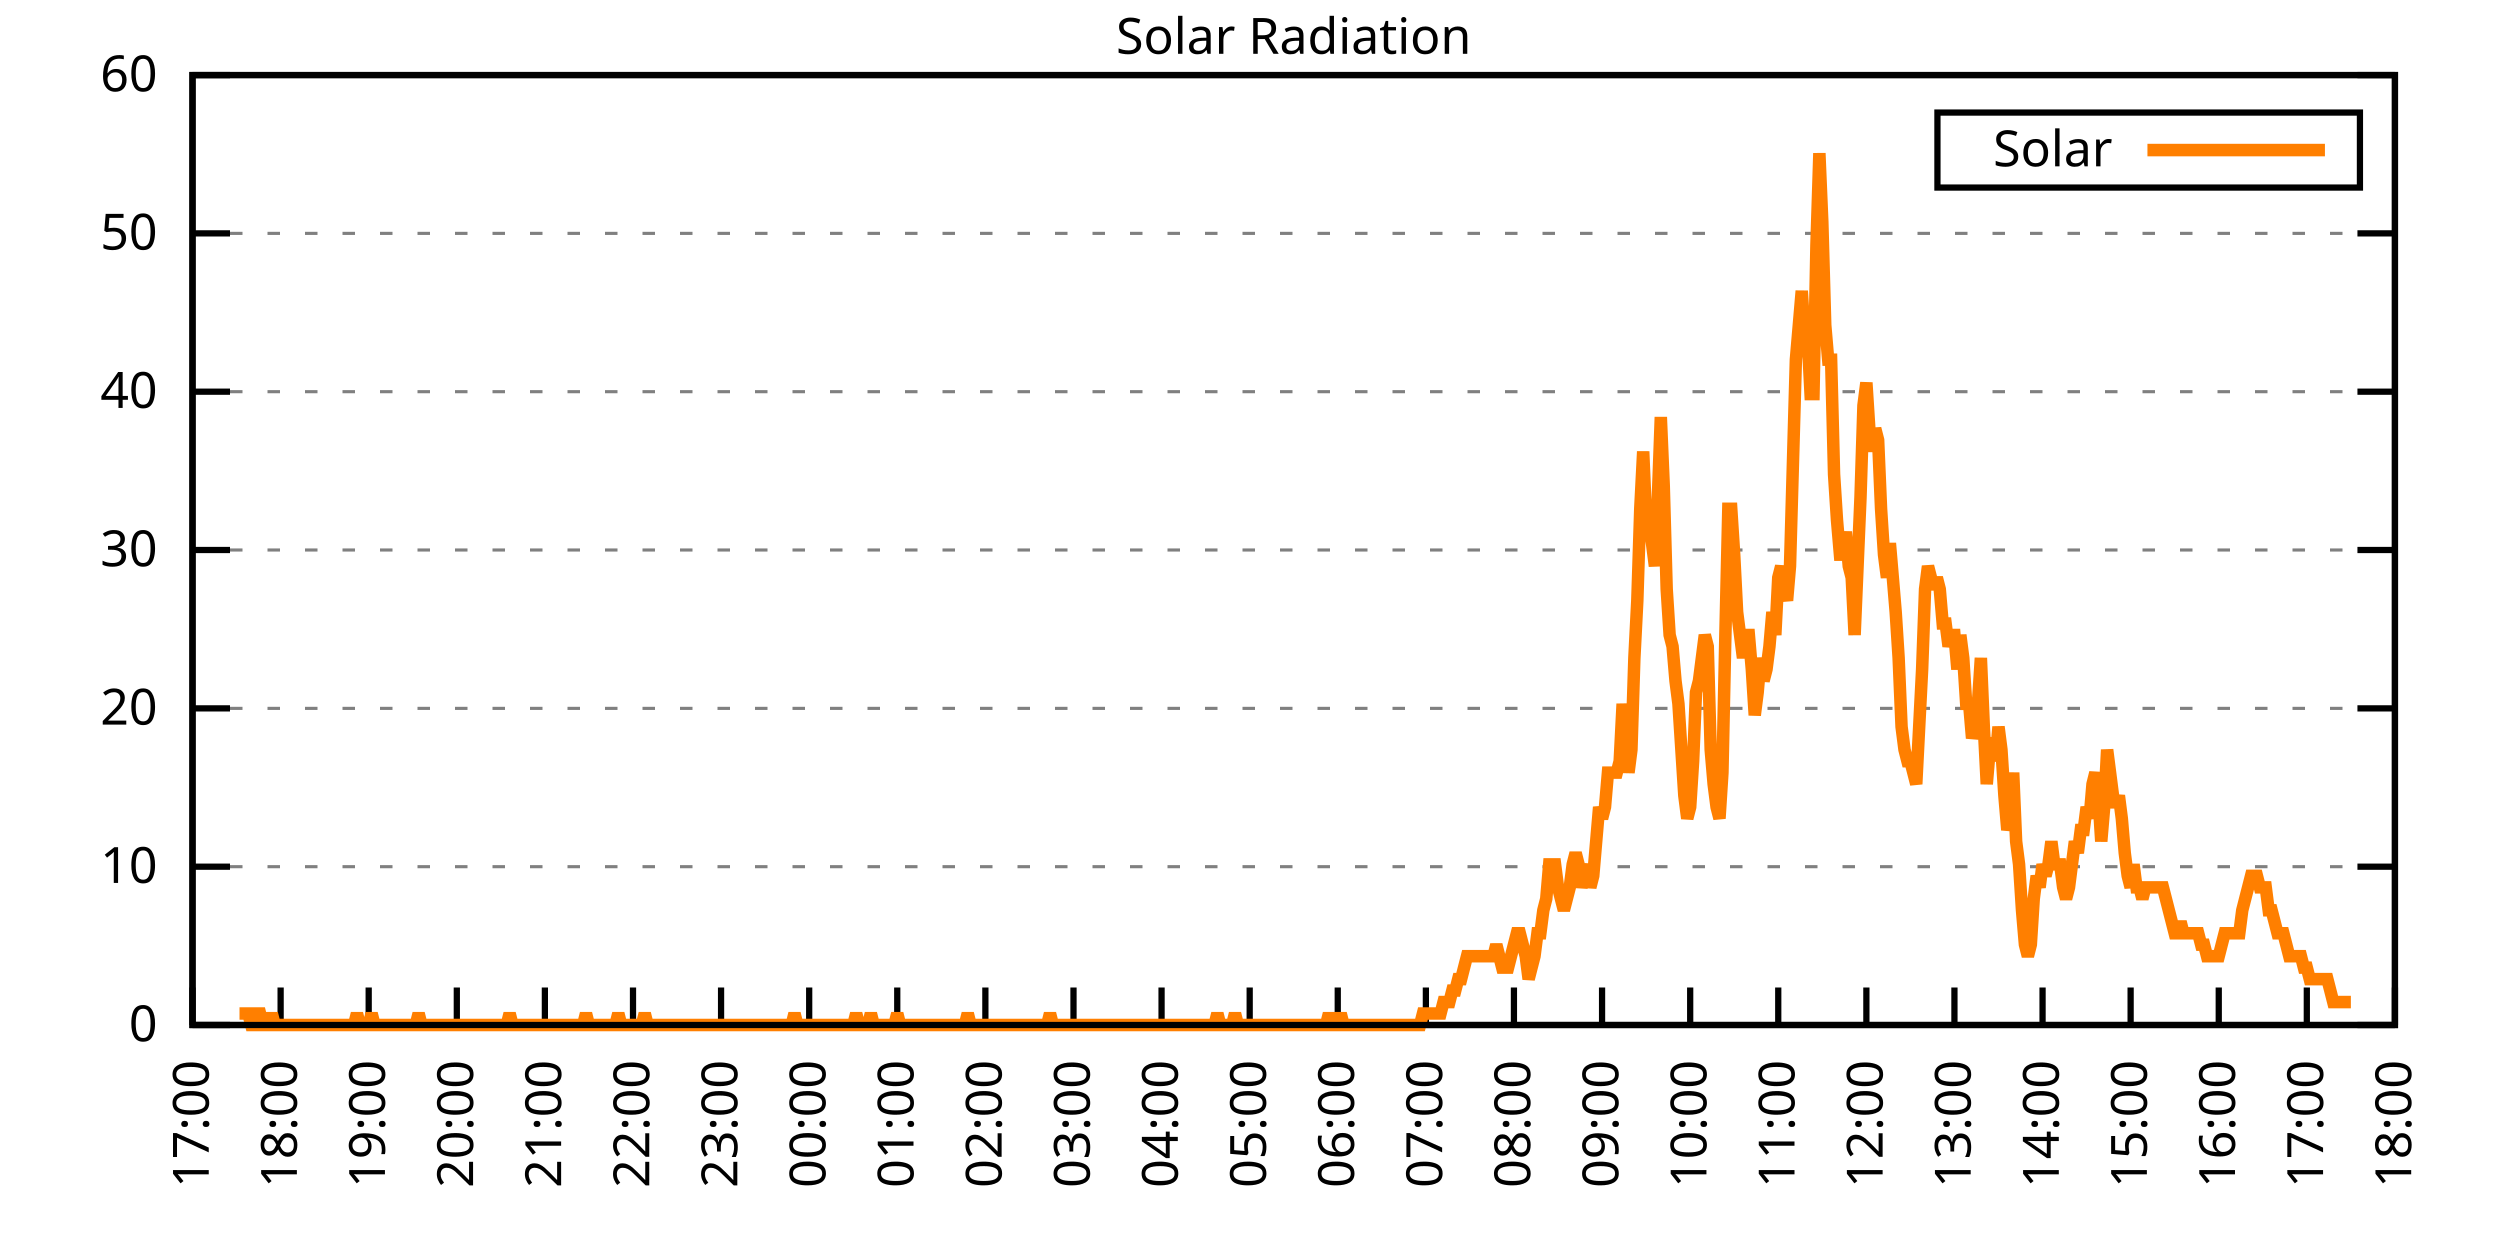
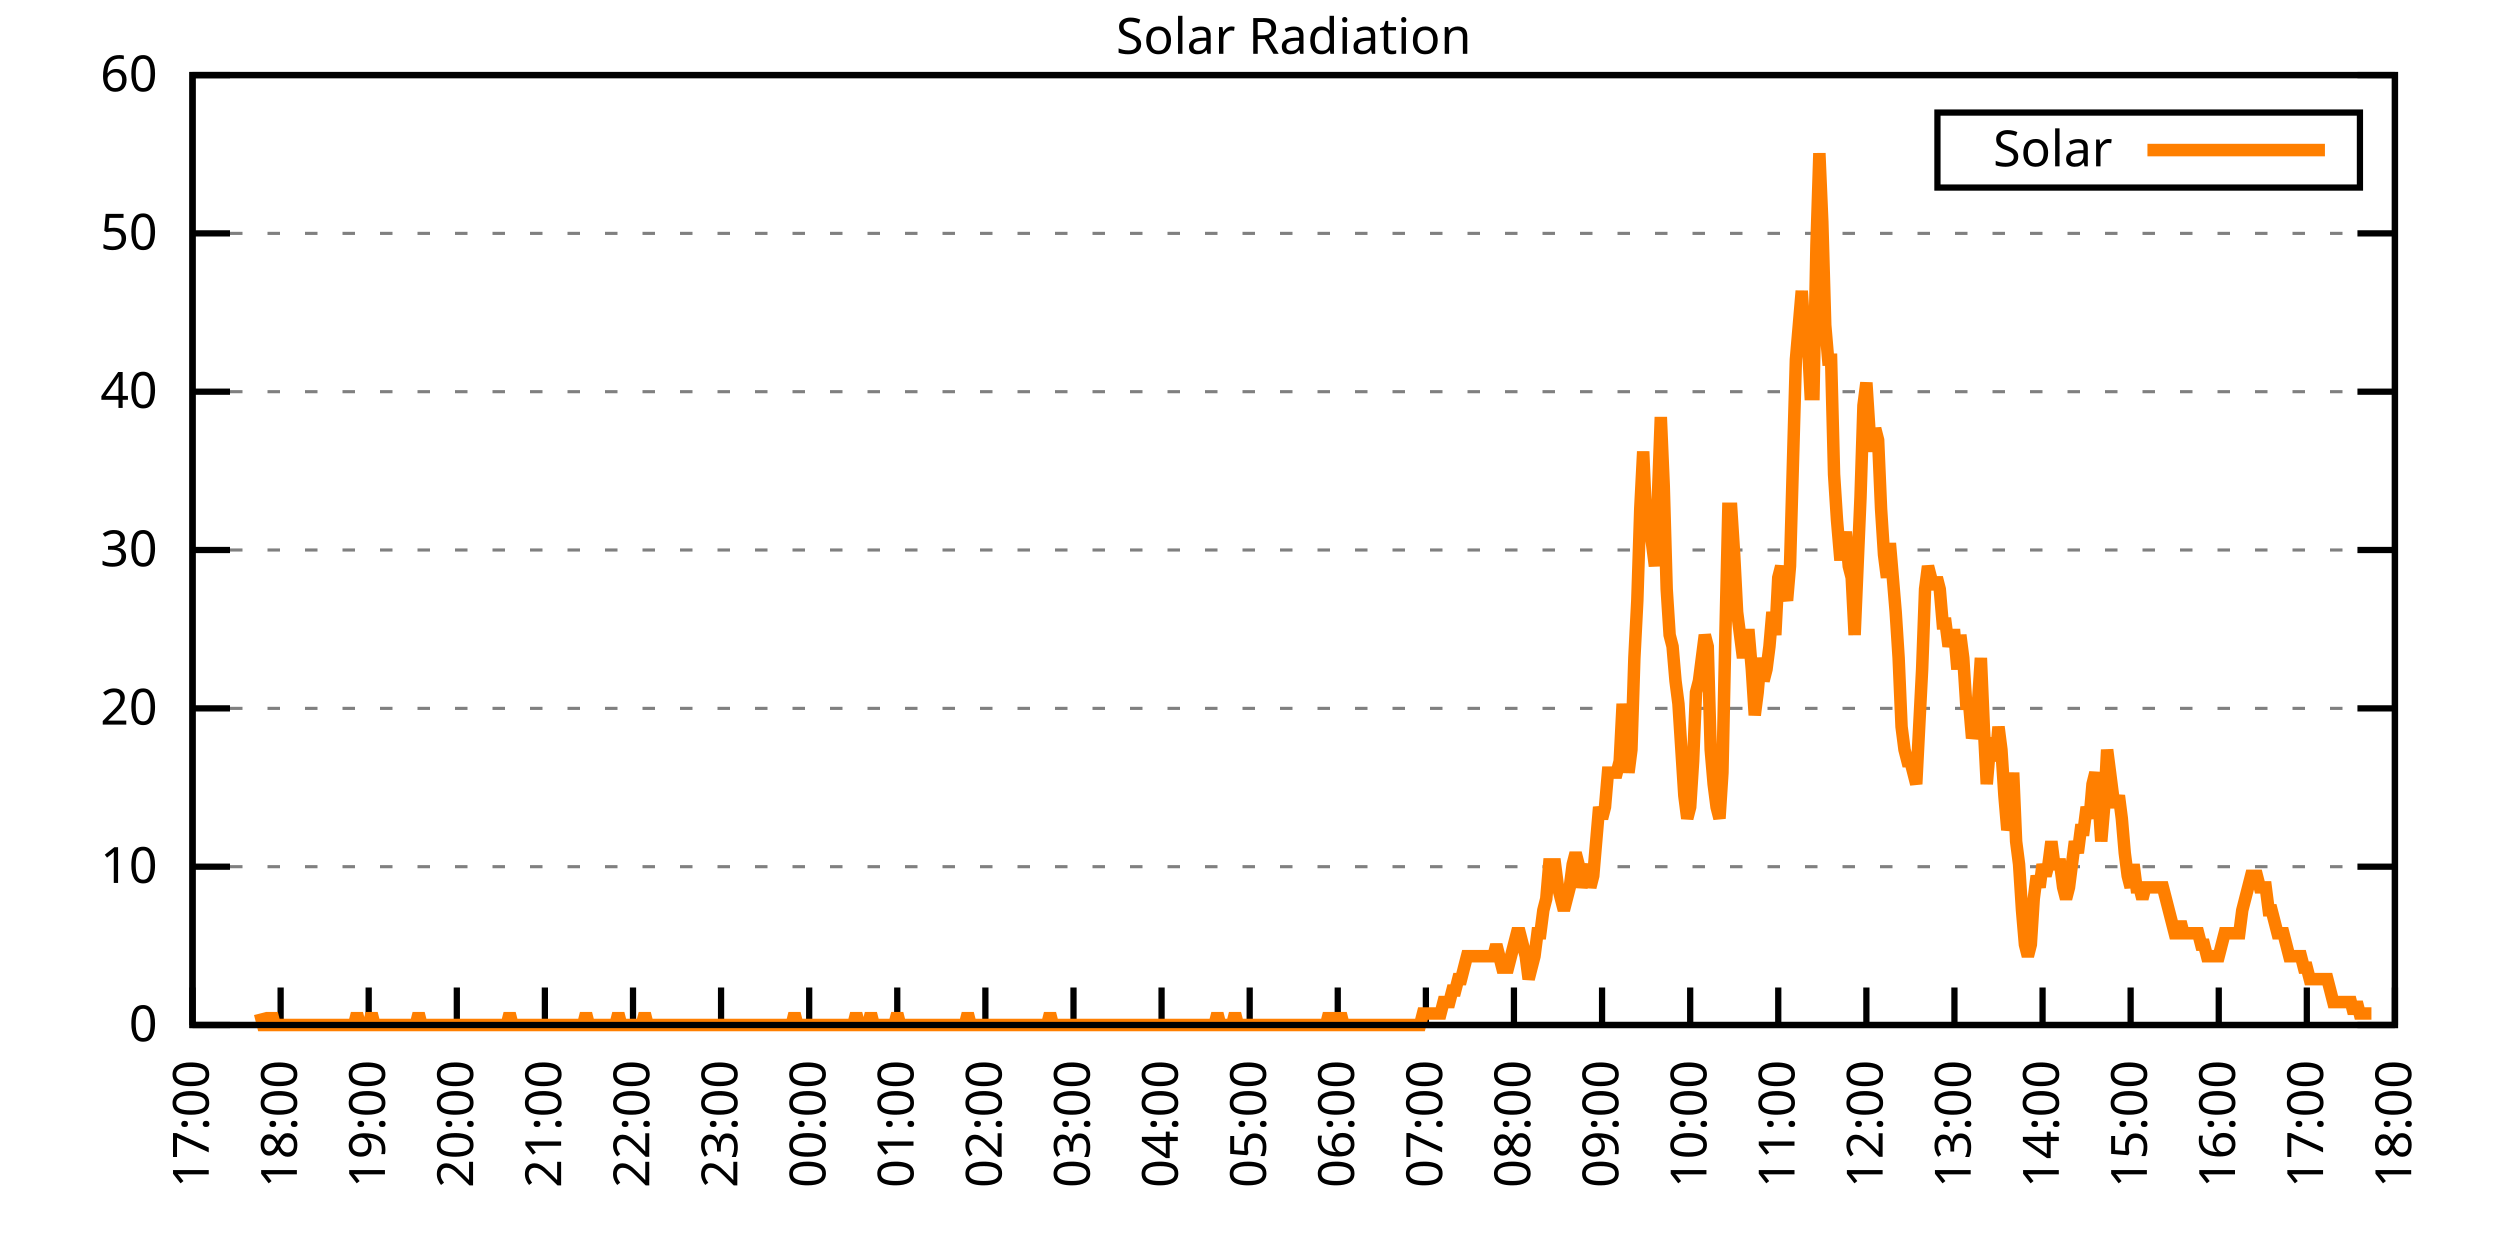
<svg xmlns="http://www.w3.org/2000/svg" xmlns:xlink="http://www.w3.org/1999/xlink" width="400" height="200" viewBox="0 0 400 200">
  <g id="gnuplot_canvas">
    <rect x="0" y="0" width="400" height="200" fill="none" />
    <defs>
      <circle id="gpDot" r="0.5" stroke-width="0.5" stroke="currentColor" />
      <path id="gpPt0" stroke-width="0.333" stroke="currentColor" d="M-1,0 h2 M0,-1 v2" />
      <path id="gpPt1" stroke-width="0.333" stroke="currentColor" d="M-1,-1 L1,1 M1,-1 L-1,1" />
      <path id="gpPt2" stroke-width="0.333" stroke="currentColor" d="M-1,0 L1,0 M0,-1 L0,1 M-1,-1 L1,1 M-1,1 L1,-1" />
      <rect id="gpPt3" stroke-width="0.333" stroke="currentColor" x="-1" y="-1" width="2" height="2" />
      <rect id="gpPt4" stroke-width="0.333" stroke="currentColor" fill="currentColor" x="-1" y="-1" width="2" height="2" />
      <circle id="gpPt5" stroke-width="0.333" stroke="currentColor" cx="0" cy="0" r="1" />
      <use xlink:href="#gpPt5" id="gpPt6" fill="currentColor" stroke="none" />
      <path id="gpPt7" stroke-width="0.333" stroke="currentColor" d="M0,-1.33 L-1.33,0.67 L1.33,0.67 z" />
      <use xlink:href="#gpPt7" id="gpPt8" fill="currentColor" stroke="none" />
      <use xlink:href="#gpPt7" id="gpPt9" stroke="currentColor" transform="rotate(180)" />
      <use xlink:href="#gpPt9" id="gpPt10" fill="currentColor" stroke="none" />
      <use xlink:href="#gpPt3" id="gpPt11" stroke="currentColor" transform="rotate(45)" />
      <use xlink:href="#gpPt11" id="gpPt12" fill="currentColor" stroke="none" />
      <path id="gpPt13" stroke-width="0.333" stroke="currentColor" d="M0,1.330 L1.265,0.411 L0.782,-1.067 L-0.782,-1.076 L-1.265,0.411 z" />
      <use xlink:href="#gpPt13" id="gpPt14" fill="currentColor" stroke="none" />
      <filter id="textbox" filterUnits="objectBoundingBox" x="0" y="0" height="1" width="1">
        <feFlood flood-color="white" flood-opacity="1" result="bgnd" />
        <feComposite in="SourceGraphic" in2="bgnd" operator="atop" />
      </filter>
      <filter id="greybox" filterUnits="objectBoundingBox" x="0" y="0" height="1" width="1">
        <feFlood flood-color="lightgrey" flood-opacity="1" result="grey" />
        <feComposite in="SourceGraphic" in2="grey" operator="atop" />
      </filter>
    </defs>
    <g fill="none" color="white" stroke="currentColor" stroke-width="1.00" stroke-linecap="butt" stroke-linejoin="miter">
</g>
    <g fill="none" color="black" stroke="currentColor" stroke-width="1.00" stroke-linecap="butt" stroke-linejoin="miter">
      <g stroke="none" shape-rendering="crispEdges">
        <polygon fill="rgb(255, 255, 255)" points="30.80,164.00 383.18,164.00 383.18,12.02 30.80,12.02 " />
      </g>
    </g>
    <g fill="none" color="black" stroke="currentColor" stroke-width="1.00" stroke-linecap="butt" stroke-linejoin="miter">
</g>
    <g fill="none" color="black" stroke="black" stroke-width="0.50" stroke-linecap="butt" stroke-linejoin="miter">
</g>
    <g fill="none" color="gray" stroke="currentColor" stroke-width="0.50" stroke-linecap="butt" stroke-linejoin="miter">
      <path stroke="gray" stroke-dasharray="2,4" class="gridline" d="M30.80,164.00 L383.19,164.00  " />
    </g>
    <g fill="none" color="gray" stroke="gray" stroke-width="1.00" stroke-linecap="butt" stroke-linejoin="miter">
</g>
    <g fill="none" color="black" stroke="currentColor" stroke-width="1.00" stroke-linecap="butt" stroke-linejoin="miter">
      <path stroke="black" d="M30.80,164.00 L36.80,164.00 M383.19,164.00 L377.19,164.00  " />
      <g transform="translate(25.20,166.60)" stroke="none" fill="black" font-family="Sans" font-size="8.00" text-anchor="end">
        <text>
          <tspan font-family="Sans"> 0</tspan>
        </text>
      </g>
    </g>
    <g fill="none" color="black" stroke="currentColor" stroke-width="1.00" stroke-linecap="butt" stroke-linejoin="miter">
</g>
    <g fill="none" color="black" stroke="black" stroke-width="0.50" stroke-linecap="butt" stroke-linejoin="miter">
</g>
    <g fill="none" color="gray" stroke="currentColor" stroke-width="0.50" stroke-linecap="butt" stroke-linejoin="miter">
      <path stroke="gray" stroke-dasharray="2,4" class="gridline" d="M30.80,138.67 L383.19,138.67  " />
    </g>
    <g fill="none" color="gray" stroke="gray" stroke-width="1.00" stroke-linecap="butt" stroke-linejoin="miter">
</g>
    <g fill="none" color="black" stroke="currentColor" stroke-width="1.00" stroke-linecap="butt" stroke-linejoin="miter">
      <path stroke="black" d="M30.80,138.67 L36.80,138.67 M383.19,138.67 L377.19,138.67  " />
      <g transform="translate(25.20,141.27)" stroke="none" fill="black" font-family="Sans" font-size="8.00" text-anchor="end">
        <text>
          <tspan font-family="Sans"> 10</tspan>
        </text>
      </g>
    </g>
    <g fill="none" color="black" stroke="currentColor" stroke-width="1.00" stroke-linecap="butt" stroke-linejoin="miter">
</g>
    <g fill="none" color="black" stroke="black" stroke-width="0.50" stroke-linecap="butt" stroke-linejoin="miter">
</g>
    <g fill="none" color="gray" stroke="currentColor" stroke-width="0.50" stroke-linecap="butt" stroke-linejoin="miter">
      <path stroke="gray" stroke-dasharray="2,4" class="gridline" d="M30.80,113.34 L383.19,113.34  " />
    </g>
    <g fill="none" color="gray" stroke="gray" stroke-width="1.00" stroke-linecap="butt" stroke-linejoin="miter">
</g>
    <g fill="none" color="black" stroke="currentColor" stroke-width="1.00" stroke-linecap="butt" stroke-linejoin="miter">
      <path stroke="black" d="M30.80,113.34 L36.80,113.34 M383.19,113.34 L377.19,113.34  " />
      <g transform="translate(25.20,115.94)" stroke="none" fill="black" font-family="Sans" font-size="8.00" text-anchor="end">
        <text>
          <tspan font-family="Sans"> 20</tspan>
        </text>
      </g>
    </g>
    <g fill="none" color="black" stroke="currentColor" stroke-width="1.00" stroke-linecap="butt" stroke-linejoin="miter">
</g>
    <g fill="none" color="black" stroke="black" stroke-width="0.50" stroke-linecap="butt" stroke-linejoin="miter">
</g>
    <g fill="none" color="gray" stroke="currentColor" stroke-width="0.50" stroke-linecap="butt" stroke-linejoin="miter">
      <path stroke="gray" stroke-dasharray="2,4" class="gridline" d="M30.80,88.00 L383.19,88.00  " />
    </g>
    <g fill="none" color="gray" stroke="gray" stroke-width="1.00" stroke-linecap="butt" stroke-linejoin="miter">
</g>
    <g fill="none" color="black" stroke="currentColor" stroke-width="1.00" stroke-linecap="butt" stroke-linejoin="miter">
      <path stroke="black" d="M30.80,88.00 L36.80,88.00 M383.19,88.00 L377.19,88.00  " />
      <g transform="translate(25.20,90.60)" stroke="none" fill="black" font-family="Sans" font-size="8.00" text-anchor="end">
        <text>
          <tspan font-family="Sans"> 30</tspan>
        </text>
      </g>
    </g>
    <g fill="none" color="black" stroke="currentColor" stroke-width="1.00" stroke-linecap="butt" stroke-linejoin="miter">
</g>
    <g fill="none" color="black" stroke="black" stroke-width="0.50" stroke-linecap="butt" stroke-linejoin="miter">
</g>
    <g fill="none" color="gray" stroke="currentColor" stroke-width="0.50" stroke-linecap="butt" stroke-linejoin="miter">
      <path stroke="gray" stroke-dasharray="2,4" class="gridline" d="M30.80,62.67 L383.19,62.67  " />
    </g>
    <g fill="none" color="gray" stroke="gray" stroke-width="1.00" stroke-linecap="butt" stroke-linejoin="miter">
</g>
    <g fill="none" color="black" stroke="currentColor" stroke-width="1.00" stroke-linecap="butt" stroke-linejoin="miter">
      <path stroke="black" d="M30.80,62.67 L36.80,62.67 M383.19,62.67 L377.19,62.67  " />
      <g transform="translate(25.20,65.27)" stroke="none" fill="black" font-family="Sans" font-size="8.00" text-anchor="end">
        <text>
          <tspan font-family="Sans"> 40</tspan>
        </text>
      </g>
    </g>
    <g fill="none" color="black" stroke="currentColor" stroke-width="1.00" stroke-linecap="butt" stroke-linejoin="miter">
</g>
    <g fill="none" color="black" stroke="black" stroke-width="0.50" stroke-linecap="butt" stroke-linejoin="miter">
</g>
    <g fill="none" color="gray" stroke="currentColor" stroke-width="0.50" stroke-linecap="butt" stroke-linejoin="miter">
      <path stroke="gray" stroke-dasharray="2,4" class="gridline" d="M30.80,37.34 L383.19,37.34  " />
    </g>
    <g fill="none" color="gray" stroke="gray" stroke-width="1.00" stroke-linecap="butt" stroke-linejoin="miter">
</g>
    <g fill="none" color="black" stroke="currentColor" stroke-width="1.00" stroke-linecap="butt" stroke-linejoin="miter">
      <path stroke="black" d="M30.80,37.34 L36.80,37.34 M383.19,37.34 L377.19,37.34  " />
      <g transform="translate(25.20,39.94)" stroke="none" fill="black" font-family="Sans" font-size="8.00" text-anchor="end">
        <text>
          <tspan font-family="Sans"> 50</tspan>
        </text>
      </g>
    </g>
    <g fill="none" color="black" stroke="currentColor" stroke-width="1.00" stroke-linecap="butt" stroke-linejoin="miter">
</g>
    <g fill="none" color="black" stroke="black" stroke-width="0.50" stroke-linecap="butt" stroke-linejoin="miter">
</g>
    <g fill="none" color="gray" stroke="currentColor" stroke-width="0.50" stroke-linecap="butt" stroke-linejoin="miter">
      <path stroke="gray" stroke-dasharray="2,4" class="gridline" d="M30.80,12.01 L383.19,12.01  " />
    </g>
    <g fill="none" color="gray" stroke="gray" stroke-width="1.00" stroke-linecap="butt" stroke-linejoin="miter">
</g>
    <g fill="none" color="black" stroke="currentColor" stroke-width="1.00" stroke-linecap="butt" stroke-linejoin="miter">
      <path stroke="black" d="M30.80,12.01 L36.80,12.01 M383.19,12.01 L377.19,12.01  " />
      <g transform="translate(25.20,14.61)" stroke="none" fill="black" font-family="Sans" font-size="8.00" text-anchor="end">
        <text>
          <tspan font-family="Sans"> 60</tspan>
        </text>
      </g>
    </g>
    <g fill="none" color="black" stroke="currentColor" stroke-width="1.00" stroke-linecap="butt" stroke-linejoin="miter">
      <path stroke="black" d="M30.80,164.00 L30.80,158.00  " />
      <g transform="translate(33.40,169.60) rotate(270.00)" stroke="none" fill="black" font-family="Sans" font-size="8.00" text-anchor="end">
        <text>
          <tspan font-family="Sans">17:00</tspan>
        </text>
      </g>
    </g>
    <g fill="none" color="black" stroke="currentColor" stroke-width="1.00" stroke-linecap="butt" stroke-linejoin="miter">
      <path stroke="black" d="M44.90,164.00 L44.90,158.00  " />
      <g transform="translate(47.50,169.60) rotate(270.00)" stroke="none" fill="black" font-family="Sans" font-size="8.00" text-anchor="end">
        <text>
          <tspan font-family="Sans">18:00</tspan>
        </text>
      </g>
    </g>
    <g fill="none" color="black" stroke="currentColor" stroke-width="1.00" stroke-linecap="butt" stroke-linejoin="miter">
      <path stroke="black" d="M58.99,164.00 L58.99,158.00  " />
      <g transform="translate(61.59,169.60) rotate(270.00)" stroke="none" fill="black" font-family="Sans" font-size="8.00" text-anchor="end">
        <text>
          <tspan font-family="Sans">19:00</tspan>
        </text>
      </g>
    </g>
    <g fill="none" color="black" stroke="currentColor" stroke-width="1.00" stroke-linecap="butt" stroke-linejoin="miter">
      <path stroke="black" d="M73.09,164.00 L73.09,158.00  " />
      <g transform="translate(75.69,169.60) rotate(270.00)" stroke="none" fill="black" font-family="Sans" font-size="8.00" text-anchor="end">
        <text>
          <tspan font-family="Sans">20:00</tspan>
        </text>
      </g>
    </g>
    <g fill="none" color="black" stroke="currentColor" stroke-width="1.00" stroke-linecap="butt" stroke-linejoin="miter">
      <path stroke="black" d="M87.18,164.00 L87.18,158.00  " />
      <g transform="translate(89.78,169.60) rotate(270.00)" stroke="none" fill="black" font-family="Sans" font-size="8.00" text-anchor="end">
        <text>
          <tspan font-family="Sans">21:00</tspan>
        </text>
      </g>
    </g>
    <g fill="none" color="black" stroke="currentColor" stroke-width="1.00" stroke-linecap="butt" stroke-linejoin="miter">
      <path stroke="black" d="M101.28,164.00 L101.28,158.00  " />
      <g transform="translate(103.88,169.60) rotate(270.00)" stroke="none" fill="black" font-family="Sans" font-size="8.00" text-anchor="end">
        <text>
          <tspan font-family="Sans">22:00</tspan>
        </text>
      </g>
    </g>
    <g fill="none" color="black" stroke="currentColor" stroke-width="1.00" stroke-linecap="butt" stroke-linejoin="miter">
      <path stroke="black" d="M115.37,164.00 L115.37,158.00  " />
      <g transform="translate(117.97,169.60) rotate(270.00)" stroke="none" fill="black" font-family="Sans" font-size="8.00" text-anchor="end">
        <text>
          <tspan font-family="Sans">23:00</tspan>
        </text>
      </g>
    </g>
    <g fill="none" color="black" stroke="currentColor" stroke-width="1.00" stroke-linecap="butt" stroke-linejoin="miter">
      <path stroke="black" d="M129.47,164.00 L129.47,158.00  " />
      <g transform="translate(132.07,169.60) rotate(270.00)" stroke="none" fill="black" font-family="Sans" font-size="8.00" text-anchor="end">
        <text>
          <tspan font-family="Sans">00:00</tspan>
        </text>
      </g>
    </g>
    <g fill="none" color="black" stroke="currentColor" stroke-width="1.00" stroke-linecap="butt" stroke-linejoin="miter">
      <path stroke="black" d="M143.56,164.00 L143.56,158.00  " />
      <g transform="translate(146.16,169.60) rotate(270.00)" stroke="none" fill="black" font-family="Sans" font-size="8.00" text-anchor="end">
        <text>
          <tspan font-family="Sans">01:00</tspan>
        </text>
      </g>
    </g>
    <g fill="none" color="black" stroke="currentColor" stroke-width="1.00" stroke-linecap="butt" stroke-linejoin="miter">
      <path stroke="black" d="M157.66,164.00 L157.66,158.00  " />
      <g transform="translate(160.26,169.60) rotate(270.00)" stroke="none" fill="black" font-family="Sans" font-size="8.00" text-anchor="end">
        <text>
          <tspan font-family="Sans">02:00</tspan>
        </text>
      </g>
    </g>
    <g fill="none" color="black" stroke="currentColor" stroke-width="1.00" stroke-linecap="butt" stroke-linejoin="miter">
      <path stroke="black" d="M171.76,164.00 L171.76,158.00  " />
      <g transform="translate(174.36,169.60) rotate(270.00)" stroke="none" fill="black" font-family="Sans" font-size="8.00" text-anchor="end">
        <text>
          <tspan font-family="Sans">03:00</tspan>
        </text>
      </g>
    </g>
    <g fill="none" color="black" stroke="currentColor" stroke-width="1.00" stroke-linecap="butt" stroke-linejoin="miter">
      <path stroke="black" d="M185.85,164.00 L185.85,158.00  " />
      <g transform="translate(188.45,169.60) rotate(270.00)" stroke="none" fill="black" font-family="Sans" font-size="8.00" text-anchor="end">
        <text>
          <tspan font-family="Sans">04:00</tspan>
        </text>
      </g>
    </g>
    <g fill="none" color="black" stroke="currentColor" stroke-width="1.00" stroke-linecap="butt" stroke-linejoin="miter">
      <path stroke="black" d="M199.95,164.00 L199.95,158.00  " />
      <g transform="translate(202.55,169.60) rotate(270.00)" stroke="none" fill="black" font-family="Sans" font-size="8.00" text-anchor="end">
        <text>
          <tspan font-family="Sans">05:00</tspan>
        </text>
      </g>
    </g>
    <g fill="none" color="black" stroke="currentColor" stroke-width="1.00" stroke-linecap="butt" stroke-linejoin="miter">
      <path stroke="black" d="M214.04,164.00 L214.04,158.00  " />
      <g transform="translate(216.64,169.60) rotate(270.00)" stroke="none" fill="black" font-family="Sans" font-size="8.00" text-anchor="end">
        <text>
          <tspan font-family="Sans">06:00</tspan>
        </text>
      </g>
    </g>
    <g fill="none" color="black" stroke="currentColor" stroke-width="1.00" stroke-linecap="butt" stroke-linejoin="miter">
      <path stroke="black" d="M228.14,164.00 L228.14,158.00  " />
      <g transform="translate(230.74,169.60) rotate(270.00)" stroke="none" fill="black" font-family="Sans" font-size="8.00" text-anchor="end">
        <text>
          <tspan font-family="Sans">07:00</tspan>
        </text>
      </g>
    </g>
    <g fill="none" color="black" stroke="currentColor" stroke-width="1.00" stroke-linecap="butt" stroke-linejoin="miter">
      <path stroke="black" d="M242.23,164.00 L242.23,158.00  " />
      <g transform="translate(244.83,169.60) rotate(270.00)" stroke="none" fill="black" font-family="Sans" font-size="8.00" text-anchor="end">
        <text>
          <tspan font-family="Sans">08:00</tspan>
        </text>
      </g>
    </g>
    <g fill="none" color="black" stroke="currentColor" stroke-width="1.00" stroke-linecap="butt" stroke-linejoin="miter">
      <path stroke="black" d="M256.33,164.00 L256.33,158.00  " />
      <g transform="translate(258.93,169.60) rotate(270.00)" stroke="none" fill="black" font-family="Sans" font-size="8.00" text-anchor="end">
        <text>
          <tspan font-family="Sans">09:00</tspan>
        </text>
      </g>
    </g>
    <g fill="none" color="black" stroke="currentColor" stroke-width="1.00" stroke-linecap="butt" stroke-linejoin="miter">
      <path stroke="black" d="M270.43,164.00 L270.43,158.00  " />
      <g transform="translate(273.03,169.60) rotate(270.00)" stroke="none" fill="black" font-family="Sans" font-size="8.00" text-anchor="end">
        <text>
          <tspan font-family="Sans">10:00</tspan>
        </text>
      </g>
    </g>
    <g fill="none" color="black" stroke="currentColor" stroke-width="1.00" stroke-linecap="butt" stroke-linejoin="miter">
      <path stroke="black" d="M284.52,164.00 L284.52,158.00  " />
      <g transform="translate(287.12,169.60) rotate(270.00)" stroke="none" fill="black" font-family="Sans" font-size="8.00" text-anchor="end">
        <text>
          <tspan font-family="Sans">11:00</tspan>
        </text>
      </g>
    </g>
    <g fill="none" color="black" stroke="currentColor" stroke-width="1.00" stroke-linecap="butt" stroke-linejoin="miter">
      <path stroke="black" d="M298.62,164.00 L298.62,158.00  " />
      <g transform="translate(301.22,169.60) rotate(270.00)" stroke="none" fill="black" font-family="Sans" font-size="8.00" text-anchor="end">
        <text>
          <tspan font-family="Sans">12:00</tspan>
        </text>
      </g>
    </g>
    <g fill="none" color="black" stroke="currentColor" stroke-width="1.00" stroke-linecap="butt" stroke-linejoin="miter">
      <path stroke="black" d="M312.71,164.00 L312.71,158.00  " />
      <g transform="translate(315.31,169.60) rotate(270.00)" stroke="none" fill="black" font-family="Sans" font-size="8.00" text-anchor="end">
        <text>
          <tspan font-family="Sans">13:00</tspan>
        </text>
      </g>
    </g>
    <g fill="none" color="black" stroke="currentColor" stroke-width="1.00" stroke-linecap="butt" stroke-linejoin="miter">
      <path stroke="black" d="M326.81,164.00 L326.81,158.00  " />
      <g transform="translate(329.41,169.60) rotate(270.00)" stroke="none" fill="black" font-family="Sans" font-size="8.00" text-anchor="end">
        <text>
          <tspan font-family="Sans">14:00</tspan>
        </text>
      </g>
    </g>
    <g fill="none" color="black" stroke="currentColor" stroke-width="1.00" stroke-linecap="butt" stroke-linejoin="miter">
      <path stroke="black" d="M340.90,164.00 L340.90,158.00  " />
      <g transform="translate(343.50,169.60) rotate(270.00)" stroke="none" fill="black" font-family="Sans" font-size="8.00" text-anchor="end">
        <text>
          <tspan font-family="Sans">15:00</tspan>
        </text>
      </g>
    </g>
    <g fill="none" color="black" stroke="currentColor" stroke-width="1.00" stroke-linecap="butt" stroke-linejoin="miter">
      <path stroke="black" d="M355.00,164.00 L355.00,158.00  " />
      <g transform="translate(357.60,169.60) rotate(270.00)" stroke="none" fill="black" font-family="Sans" font-size="8.00" text-anchor="end">
        <text>
          <tspan font-family="Sans">16:00</tspan>
        </text>
      </g>
    </g>
    <g fill="none" color="black" stroke="currentColor" stroke-width="1.00" stroke-linecap="butt" stroke-linejoin="miter">
      <path stroke="black" d="M369.09,164.00 L369.09,158.00  " />
      <g transform="translate(371.69,169.60) rotate(270.00)" stroke="none" fill="black" font-family="Sans" font-size="8.00" text-anchor="end">
        <text>
          <tspan font-family="Sans">17:00</tspan>
        </text>
      </g>
    </g>
    <g fill="none" color="black" stroke="currentColor" stroke-width="1.00" stroke-linecap="butt" stroke-linejoin="miter">
      <path stroke="black" d="M383.19,164.00 L383.19,158.00  " />
      <g transform="translate(385.79,169.60) rotate(270.00)" stroke="none" fill="black" font-family="Sans" font-size="8.00" text-anchor="end">
        <text>
          <tspan font-family="Sans">18:00</tspan>
        </text>
      </g>
    </g>
    <g fill="none" color="black" stroke="currentColor" stroke-width="1.00" stroke-linecap="butt" stroke-linejoin="miter">
</g>
    <g fill="none" color="black" stroke="currentColor" stroke-width="1.00" stroke-linecap="butt" stroke-linejoin="miter">
      <path stroke="black" d="M30.80,12.01 L30.80,164.00 L383.19,164.00 L383.19,12.01 L30.80,12.01 Z  " />
    </g>
    <g fill="none" color="black" stroke="currentColor" stroke-width="1.00" stroke-linecap="butt" stroke-linejoin="miter">
</g>
    <g fill="none" color="black" stroke="currentColor" stroke-width="1.00" stroke-linecap="butt" stroke-linejoin="miter">
      <path stroke="black" d="M309.99,30.01 L309.99,18.01 L377.59,18.01 L377.59,30.01 L309.99,30.01 Z  " />
    </g>
    <g id="Solar_Radiation_plot_1">
      <g fill="none" color="white" stroke="black" stroke-width="2.00" stroke-linecap="butt" stroke-linejoin="miter">
</g>
      <g fill="none" color="black" stroke="currentColor" stroke-width="2.00" stroke-linecap="butt" stroke-linejoin="miter">
        <g transform="translate(337.99,26.61)" stroke="none" fill="black" font-family="Sans" font-size="8.00" text-anchor="end">
          <text>
            <tspan font-family="Sans">Solar</tspan>
          </text>
        </g>
      </g>
      <g fill="none" color="black" stroke="currentColor" stroke-width="2.00" stroke-linecap="butt" stroke-linejoin="miter">
-         <path stroke="rgb(255, 127,   0)" d="M343.59,24.01 L371.99,24.01 M38.32,162.16 L38.79,162.16 L39.26,162.16 L39.73,162.16 L40.20,164.00 L40.67,164.00   L41.14,162.16 L41.61,162.16 L42.08,164.00 L42.55,164.00 L43.02,164.00 L43.49,162.16 L43.96,164.00 L44.43,164.00   L44.90,164.00 L45.37,164.00 L45.84,164.00 L46.31,164.00 L46.78,164.00 L47.24,164.00 L47.71,164.00 L48.18,164.00   L48.65,164.00 L49.12,164.00 L49.59,164.00 L50.06,164.00 L50.53,164.00 L51.00,164.00 L51.47,164.00 L51.94,164.00   L52.41,164.00 L52.88,164.00 L53.35,164.00 L53.82,164.00 L54.29,164.00 L54.76,164.00 L55.23,164.00 L55.70,164.00   L56.17,164.00 L56.64,164.00 L57.11,162.16 L57.58,164.00 L58.05,164.00 L58.52,164.00 L58.99,164.00 L59.46,162.16   L59.93,164.00 L60.40,164.00 L60.87,164.00 L61.34,164.00 L61.81,164.00 L62.28,164.00 L62.75,164.00 L63.22,164.00   L63.69,164.00 L64.16,164.00 L64.63,164.00 L65.10,164.00 L65.57,164.00 L66.04,164.00 L66.51,164.00 L66.98,162.16   L67.45,164.00 L67.92,164.00 L68.39,164.00 L68.86,164.00 L69.33,164.00 L69.80,164.00 L70.27,164.00 L70.74,164.00   L71.21,164.00 L71.68,164.00 L72.15,164.00 L72.62,164.00 L73.09,164.00 L73.56,164.00 L74.03,164.00 L74.50,164.00   L74.97,164.00 L75.44,164.00 L75.91,164.00 L76.38,164.00 L76.85,164.00 L77.32,164.00 L77.79,164.00 L78.26,164.00   L78.73,164.00 L79.19,164.00 L79.66,164.00 L80.13,164.00 L80.60,164.00 L81.07,164.00 L81.54,162.16 L82.01,164.00   L82.48,164.00 L82.95,164.00 L83.42,164.00 L83.89,164.00 L84.36,164.00 L84.83,164.00 L85.30,164.00 L85.77,164.00   L86.24,164.00 L86.71,164.00 L87.18,164.00 L87.65,164.00 L88.12,164.00 L88.59,164.00 L89.06,164.00 L89.53,164.00   L90.00,164.00 L90.47,164.00 L90.94,164.00 L91.41,164.00 L91.88,164.00 L92.35,164.00 L92.82,164.00 L93.29,164.00   L93.76,162.16 L94.23,164.00 L94.70,164.00 L95.17,164.00 L95.64,164.00 L96.11,164.00 L96.58,164.00 L97.05,164.00   L97.52,164.00 L97.99,164.00 L98.46,164.00 L98.93,162.16 L99.40,164.00 L99.87,164.00 L100.34,164.00 L100.81,164.00   L101.28,164.00 L101.75,164.00 L102.22,164.00 L102.69,164.00 L103.16,162.16 L103.63,164.00 L104.10,164.00 L104.57,164.00   L105.04,164.00 L105.51,164.00 L105.98,164.00 L106.45,164.00 L106.92,164.00 L107.39,164.00 L107.86,164.00 L108.33,164.00   L108.80,164.00 L109.27,164.00 L109.74,164.00 L110.21,164.00 L110.68,164.00 L111.14,164.00 L111.61,164.00 L112.08,164.00   L112.55,164.00 L113.02,164.00 L113.49,164.00 L113.96,164.00 L114.43,164.00 L114.90,164.00 L115.37,164.00 L115.84,164.00   L116.31,164.00 L116.78,164.00 L117.25,164.00 L117.72,164.00 L118.19,164.00 L118.66,164.00 L119.13,164.00 L119.60,164.00   L120.07,164.00 L120.54,164.00 L121.01,164.00 L121.48,164.00 L121.95,164.00 L122.42,164.00 L122.89,164.00 L123.36,164.00   L123.83,164.00 L124.30,164.00 L124.77,164.00 L125.24,164.00 L125.71,164.00 L126.18,164.00 L126.65,164.00 L127.12,162.16   L127.59,164.00 L128.06,164.00 L128.53,164.00 L129.00,164.00 L129.47,164.00 L129.94,164.00 L130.41,164.00 L130.88,164.00   L131.35,164.00 L131.82,164.00 L132.29,164.00 L132.76,164.00 L133.23,164.00 L133.70,164.00 L134.17,164.00 L134.64,164.00   L135.11,164.00 L135.58,164.00 L136.05,164.00 L136.52,164.00 L136.99,162.16 L137.46,164.00 L137.93,164.00 L138.40,164.00   L138.87,164.00 L139.34,162.16 L139.81,164.00 L140.28,164.00 L140.75,164.00 L141.22,164.00 L141.69,164.00 L142.16,164.00   L142.63,164.00 L143.09,164.00 L143.56,162.16 L144.03,164.00 L144.50,164.00 L144.97,164.00 L145.44,164.00 L145.91,164.00   L146.38,164.00 L146.85,164.00 L147.32,164.00 L147.79,164.00 L148.26,164.00 L148.73,164.00 L149.20,164.00 L149.67,164.00   L150.14,164.00 L150.61,164.00 L151.08,164.00 L151.55,164.00 L152.02,164.00 L152.49,164.00 L152.96,164.00 L153.43,164.00   L153.90,164.00 L154.37,164.00 L154.84,162.16 L155.31,164.00 L155.78,164.00 L156.25,164.00 L156.72,164.00 L157.19,164.00   L157.66,164.00 L158.13,164.00 L158.60,164.00 L159.07,164.00 L159.54,164.00 L160.01,164.00 L160.48,164.00 L160.95,164.00   L161.42,164.00 L161.89,164.00 L162.36,164.00 L162.83,164.00 L163.30,164.00 L163.77,164.00 L164.24,164.00 L164.71,164.00   L165.18,164.00 L165.65,164.00 L166.12,164.00 L166.59,164.00 L167.06,164.00 L167.53,164.00 L168.00,162.16 L168.47,164.00   L168.94,164.00 L169.41,164.00 L169.88,164.00 L170.35,164.00 L170.82,164.00 L171.29,164.00 L171.76,164.00 L172.23,164.00   L172.70,164.00 L173.17,164.00 L173.64,164.00 L174.11,164.00 L174.58,164.00 L175.04,164.00 L175.51,164.00 L175.98,164.00   L176.45,164.00 L176.92,164.00 L177.39,164.00 L177.86,164.00 L178.33,164.00 L178.80,164.00 L179.27,164.00 L179.74,164.00   L180.21,164.00 L180.68,164.00 L181.15,164.00 L181.62,164.00 L182.09,164.00 L182.56,164.00 L183.03,164.00 L183.50,164.00   L183.97,164.00 L184.44,164.00 L184.91,164.00 L185.38,164.00 L185.85,164.00 L186.32,164.00 L186.79,164.00 L187.26,164.00   L187.73,164.00 L188.20,164.00 L188.67,164.00 L189.14,164.00 L189.61,164.00 L190.08,164.00 L190.55,164.00 L191.02,164.00   L191.49,164.00 L191.96,164.00 L192.43,164.00 L192.90,164.00 L193.37,164.00 L193.84,164.00 L194.31,164.00 L194.78,162.16   L195.25,164.00 L195.72,164.00 L196.19,164.00 L196.66,164.00 L197.13,164.00 L197.60,162.16 L198.07,164.00 L198.54,164.00   L199.01,164.00 L199.48,164.00 L199.95,164.00 L200.42,164.00 L200.89,164.00 L201.36,164.00 L201.83,164.00 L202.30,164.00   L202.77,164.00 L203.24,164.00 L203.71,164.00 L204.18,164.00 L204.65,164.00 L205.12,164.00 L205.59,164.00 L206.06,164.00   L206.53,164.00 L207.00,164.00 L207.46,164.00 L207.93,164.00 L208.40,164.00 L208.87,164.00 L209.34,164.00 L209.81,164.00   L210.28,164.00 L210.75,164.00 L211.22,164.00 L211.69,164.00 L212.16,164.00 L212.63,162.16 L213.10,164.00 L213.57,164.00   L214.04,164.00 L214.51,162.16 L214.98,164.00 L215.45,164.00 L215.92,164.00 L216.39,164.00 L216.86,164.00 L217.33,164.00   L217.80,164.00 L218.27,164.00 L218.74,164.00 L219.21,164.00 L219.68,164.00 L220.15,164.00 L220.62,164.00 L221.09,164.00   L221.56,164.00 L222.03,164.00 L222.50,164.00 L222.97,164.00 L223.44,164.00 L223.91,164.00 L224.38,164.00 L224.85,164.00   L225.32,164.00 L225.79,164.00 L226.26,164.00 L226.73,164.00 L227.20,164.00 L227.67,162.16 L228.14,162.16 L228.61,162.16   L229.08,162.16 L229.55,162.16 L230.02,162.16 L230.49,162.16 L230.96,160.33 L231.43,160.33 L231.90,160.33 L232.37,158.49   L232.84,158.49 L233.31,156.66 L233.78,156.66 L234.25,154.82 L234.72,152.99 L235.19,152.99 L235.66,152.99 L236.13,152.99   L236.60,152.99 L237.07,152.99 L237.54,152.99 L238.01,152.99 L238.48,152.99 L238.95,152.99 L239.41,151.15 L239.88,152.99   L240.35,154.82 L240.82,154.82 L241.29,154.82 L241.76,152.99 L242.23,151.15 L242.70,149.32 L243.17,149.32 L243.64,151.15   L244.11,152.99 L244.58,156.66 L245.05,154.82 L245.52,152.99 L245.99,149.32 L246.46,149.32 L246.93,145.65 L247.40,143.81   L247.87,138.30 L248.34,138.30 L248.81,138.30 L249.28,141.98 L249.75,143.81 L250.22,145.65 L250.69,143.81 L251.16,141.98   L251.63,138.30 L252.10,136.47 L252.57,138.30 L253.04,141.98 L253.51,140.14 L253.98,138.30 L254.45,141.98 L254.92,140.14   L255.39,134.63 L255.86,129.13 L256.33,130.96 L256.80,129.13 L257.27,123.62 L257.74,123.62 L258.21,123.62 L258.68,123.62   L259.15,121.79 L259.62,112.61 L260.09,118.12 L260.56,123.62 L261.03,119.95 L261.50,105.27 L261.97,96.09 L262.44,81.41   L262.91,72.23 L263.38,83.24 L263.85,83.24 L264.32,86.91 L264.79,90.59 L265.26,79.57 L265.73,66.73 L266.20,77.74   L266.67,94.26 L267.14,101.60 L267.61,103.43 L268.08,108.94 L268.55,112.61 L269.02,119.95 L269.49,127.29 L269.96,130.96   L270.43,129.13 L270.90,121.79 L271.36,110.77 L271.83,108.94 L272.30,105.27 L272.77,101.60 L273.24,103.43 L273.71,119.95   L274.18,125.46 L274.65,129.13 L275.12,130.96 L275.59,123.62 L276.06,101.60 L276.53,81.41 L277.00,81.41 L277.47,88.75   L277.94,97.93 L278.41,101.60 L278.88,105.27 L279.35,101.60 L279.82,101.60 L280.29,107.10 L280.76,114.44 L281.23,110.77   L281.70,105.27 L282.17,108.94 L282.64,107.10 L283.11,103.43 L283.58,97.93 L284.05,101.60 L284.52,92.42 L284.99,90.59   L285.46,94.26 L285.93,96.09 L286.40,90.59 L286.87,74.07 L287.34,57.55 L287.81,52.04 L288.28,46.54 L288.75,53.88   L289.22,53.88 L289.69,63.05 L290.16,63.05 L290.63,39.19 L291.10,24.51 L291.57,35.52 L292.04,52.04 L292.51,57.55   L292.98,57.55 L293.45,75.90 L293.92,83.24 L294.39,88.75 L294.86,88.75 L295.33,85.08 L295.80,90.59 L296.27,92.42   L296.74,101.60 L297.21,90.59 L297.68,79.57 L298.15,64.89 L298.62,61.22 L299.09,68.56 L299.56,72.23 L300.03,68.56   L300.50,70.40 L300.97,81.41 L301.44,88.75 L301.91,92.42 L302.38,86.91 L302.85,92.42 L303.31,97.93 L303.78,105.27   L304.25,116.28 L304.72,119.95 L305.19,121.79 L305.66,121.79 L306.13,123.62 L306.60,125.46 L307.07,116.28 L307.54,107.10   L308.01,94.26 L308.48,90.59 L308.95,92.42 L309.42,94.26 L309.89,92.42 L310.36,94.26 L310.83,99.76 L311.30,99.76   L311.77,103.43 L312.24,101.60 L312.71,101.60 L313.18,107.10 L313.65,101.60 L314.12,105.27 L314.59,112.61 L315.06,112.61   L315.53,118.12 L316.00,116.28 L316.47,112.61 L316.94,105.27 L317.41,116.28 L317.88,125.46 L318.35,119.95 L318.82,118.12   L319.29,121.79 L319.76,116.28 L320.23,119.95 L320.70,127.29 L321.17,132.80 L321.64,130.96 L322.11,123.62 L322.58,134.63   L323.05,138.30 L323.52,145.65 L323.99,151.15 L324.46,152.99 L324.93,151.15 L325.40,143.81 L325.87,140.14 L326.34,141.98   L326.81,138.30 L327.28,140.14 L327.75,138.30 L328.22,134.63 L328.69,138.30 L329.16,138.30 L329.63,138.30 L330.10,141.98   L330.57,143.81 L331.04,141.98 L331.51,138.30 L331.98,134.63 L332.45,136.47 L332.92,132.80 L333.39,132.80 L333.86,129.13   L334.33,130.96 L334.80,125.46 L335.26,123.62 L335.73,127.29 L336.20,134.63 L336.67,129.13 L337.14,119.95 L337.61,123.62   L338.08,127.29 L338.55,129.13 L339.02,127.29 L339.49,130.96 L339.96,136.47 L340.43,140.14 L340.90,141.98 L341.37,138.30   L341.84,141.98 L342.31,141.98 L342.78,143.81 L343.25,141.98 L343.72,141.98 L344.19,141.98 L344.66,141.98 L345.13,141.98   L345.60,141.98 L346.07,141.98 L346.54,143.81 L347.01,145.65 L347.48,147.48 L347.95,149.32 L348.42,149.32 L348.89,147.48   L349.36,149.32 L349.83,149.32 L350.30,149.32 L350.77,149.32 L351.24,149.32 L351.71,149.32 L352.18,151.15 L352.65,151.15   L353.12,152.99 L353.59,152.99 L354.06,152.99 L354.53,152.99 L355.00,152.99 L355.47,151.15 L355.94,149.32 L356.41,149.32   L356.88,149.32 L357.35,149.32 L357.82,149.32 L358.29,149.32 L358.76,145.65 L359.23,143.81 L359.70,141.98 L360.17,140.14   L360.64,140.14 L361.11,140.14 L361.58,141.98 L362.05,141.98 L362.52,141.98 L362.99,145.65 L363.46,145.65 L363.93,147.48   L364.40,149.32 L364.87,149.32 L365.34,149.32 L365.81,151.15 L366.28,152.99 L366.75,152.99 L367.21,152.99 L367.68,152.99   L368.15,152.99 L368.62,154.82 L369.09,154.82 L369.56,156.66 L370.03,156.66 L370.50,156.66 L370.97,156.66 L371.44,156.66   L371.91,156.66 L372.38,156.66 L372.85,158.49 L373.32,160.33 L373.79,160.33 L374.26,160.33 L374.73,160.33 L375.20,160.33   L375.67,160.33 L376.14,160.33  " />
+         <path stroke="rgb(255, 127,   0)" d="M343.59,24.01 L371.99,24.01 M41.61,162.16 L42.08,164.00 L42.55,164.00 L43.02,164.00 L43.49,162.16 L43.96,164.00   L44.43,164.00 L44.90,164.00 L45.37,164.00 L45.84,164.00 L46.31,164.00 L46.78,164.00 L47.24,164.00 L47.71,164.00   L48.18,164.00 L48.65,164.00 L49.12,164.00 L49.59,164.00 L50.06,164.00 L50.53,164.00 L51.00,164.00 L51.47,164.00   L51.94,164.00 L52.41,164.00 L52.88,164.00 L53.35,164.00 L53.82,164.00 L54.29,164.00 L54.76,164.00 L55.23,164.00   L55.70,164.00 L56.17,164.00 L56.64,164.00 L57.11,162.16 L57.58,164.00 L58.05,164.00 L58.52,164.00 L58.99,164.00   L59.46,162.16 L59.93,164.00 L60.40,164.00 L60.87,164.00 L61.34,164.00 L61.81,164.00 L62.28,164.00 L62.75,164.00   L63.22,164.00 L63.69,164.00 L64.16,164.00 L64.63,164.00 L65.10,164.00 L65.57,164.00 L66.04,164.00 L66.51,164.00   L66.98,162.16 L67.45,164.00 L67.92,164.00 L68.39,164.00 L68.86,164.00 L69.33,164.00 L69.80,164.00 L70.27,164.00   L70.74,164.00 L71.21,164.00 L71.68,164.00 L72.15,164.00 L72.62,164.00 L73.09,164.00 L73.56,164.00 L74.03,164.00   L74.50,164.00 L74.97,164.00 L75.44,164.00 L75.91,164.00 L76.38,164.00 L76.85,164.00 L77.32,164.00 L77.79,164.00   L78.26,164.00 L78.73,164.00 L79.19,164.00 L79.66,164.00 L80.13,164.00 L80.60,164.00 L81.07,164.00 L81.54,162.16   L82.01,164.00 L82.48,164.00 L82.95,164.00 L83.42,164.00 L83.89,164.00 L84.36,164.00 L84.83,164.00 L85.30,164.00   L85.77,164.00 L86.24,164.00 L86.71,164.00 L87.18,164.00 L87.65,164.00 L88.12,164.00 L88.59,164.00 L89.06,164.00   L89.53,164.00 L90.00,164.00 L90.47,164.00 L90.94,164.00 L91.41,164.00 L91.88,164.00 L92.35,164.00 L92.82,164.00   L93.29,164.00 L93.76,162.16 L94.23,164.00 L94.70,164.00 L95.17,164.00 L95.64,164.00 L96.11,164.00 L96.58,164.00   L97.05,164.00 L97.52,164.00 L97.99,164.00 L98.46,164.00 L98.93,162.16 L99.40,164.00 L99.87,164.00 L100.34,164.00   L100.81,164.00 L101.28,164.00 L101.75,164.00 L102.22,164.00 L102.69,164.00 L103.16,162.16 L103.63,164.00 L104.10,164.00   L104.57,164.00 L105.04,164.00 L105.51,164.00 L105.98,164.00 L106.45,164.00 L106.92,164.00 L107.39,164.00 L107.86,164.00   L108.33,164.00 L108.80,164.00 L109.27,164.00 L109.74,164.00 L110.21,164.00 L110.68,164.00 L111.14,164.00 L111.61,164.00   L112.08,164.00 L112.55,164.00 L113.02,164.00 L113.49,164.00 L113.96,164.00 L114.43,164.00 L114.90,164.00 L115.37,164.00   L115.84,164.00 L116.31,164.00 L116.78,164.00 L117.25,164.00 L117.72,164.00 L118.19,164.00 L118.66,164.00 L119.13,164.00   L119.60,164.00 L120.07,164.00 L120.54,164.00 L121.01,164.00 L121.48,164.00 L121.95,164.00 L122.42,164.00 L122.89,164.00   L123.36,164.00 L123.83,164.00 L124.30,164.00 L124.77,164.00 L125.24,164.00 L125.71,164.00 L126.18,164.00 L126.65,164.00   L127.12,162.16 L127.59,164.00 L128.06,164.00 L128.53,164.00 L129.00,164.00 L129.47,164.00 L129.94,164.00 L130.41,164.00   L130.88,164.00 L131.35,164.00 L131.82,164.00 L132.29,164.00 L132.76,164.00 L133.23,164.00 L133.70,164.00 L134.17,164.00   L134.64,164.00 L135.11,164.00 L135.58,164.00 L136.05,164.00 L136.52,164.00 L136.99,162.16 L137.46,164.00 L137.93,164.00   L138.40,164.00 L138.87,164.00 L139.34,162.16 L139.81,164.00 L140.28,164.00 L140.75,164.00 L141.22,164.00 L141.69,164.00   L142.16,164.00 L142.63,164.00 L143.09,164.00 L143.56,162.16 L144.03,164.00 L144.50,164.00 L144.97,164.00 L145.44,164.00   L145.91,164.00 L146.38,164.00 L146.85,164.00 L147.32,164.00 L147.79,164.00 L148.26,164.00 L148.73,164.00 L149.20,164.00   L149.67,164.00 L150.14,164.00 L150.61,164.00 L151.08,164.00 L151.55,164.00 L152.02,164.00 L152.49,164.00 L152.96,164.00   L153.43,164.00 L153.90,164.00 L154.37,164.00 L154.84,162.16 L155.31,164.00 L155.78,164.00 L156.25,164.00 L156.72,164.00   L157.19,164.00 L157.66,164.00 L158.13,164.00 L158.60,164.00 L159.07,164.00 L159.54,164.00 L160.01,164.00 L160.48,164.00   L160.95,164.00 L161.42,164.00 L161.89,164.00 L162.36,164.00 L162.83,164.00 L163.30,164.00 L163.77,164.00 L164.24,164.00   L164.71,164.00 L165.18,164.00 L165.65,164.00 L166.12,164.00 L166.59,164.00 L167.06,164.00 L167.53,164.00 L168.00,162.16   L168.47,164.00 L168.94,164.00 L169.41,164.00 L169.88,164.00 L170.35,164.00 L170.82,164.00 L171.29,164.00 L171.76,164.00   L172.23,164.00 L172.70,164.00 L173.17,164.00 L173.64,164.00 L174.11,164.00 L174.58,164.00 L175.04,164.00 L175.51,164.00   L175.98,164.00 L176.45,164.00 L176.92,164.00 L177.39,164.00 L177.86,164.00 L178.33,164.00 L178.80,164.00 L179.27,164.00   L179.74,164.00 L180.21,164.00 L180.68,164.00 L181.15,164.00 L181.62,164.00 L182.09,164.00 L182.56,164.00 L183.03,164.00   L183.50,164.00 L183.97,164.00 L184.44,164.00 L184.91,164.00 L185.38,164.00 L185.85,164.00 L186.32,164.00 L186.79,164.00   L187.26,164.00 L187.73,164.00 L188.20,164.00 L188.67,164.00 L189.14,164.00 L189.61,164.00 L190.08,164.00 L190.55,164.00   L191.02,164.00 L191.49,164.00 L191.96,164.00 L192.43,164.00 L192.90,164.00 L193.37,164.00 L193.84,164.00 L194.31,164.00   L194.78,162.16 L195.25,164.00 L195.72,164.00 L196.19,164.00 L196.66,164.00 L197.13,164.00 L197.60,162.16 L198.07,164.00   L198.54,164.00 L199.01,164.00 L199.48,164.00 L199.95,164.00 L200.42,164.00 L200.89,164.00 L201.36,164.00 L201.83,164.00   L202.30,164.00 L202.77,164.00 L203.24,164.00 L203.71,164.00 L204.18,164.00 L204.65,164.00 L205.12,164.00 L205.59,164.00   L206.06,164.00 L206.53,164.00 L207.00,164.00 L207.46,164.00 L207.93,164.00 L208.40,164.00 L208.87,164.00 L209.34,164.00   L209.81,164.00 L210.28,164.00 L210.75,164.00 L211.22,164.00 L211.69,164.00 L212.16,164.00 L212.63,162.16 L213.10,164.00   L213.57,164.00 L214.04,164.00 L214.51,162.16 L214.98,164.00 L215.45,164.00 L215.92,164.00 L216.39,164.00 L216.86,164.00   L217.33,164.00 L217.80,164.00 L218.27,164.00 L218.74,164.00 L219.21,164.00 L219.68,164.00 L220.15,164.00 L220.62,164.00   L221.09,164.00 L221.56,164.00 L222.03,164.00 L222.50,164.00 L222.97,164.00 L223.44,164.00 L223.91,164.00 L224.38,164.00   L224.85,164.00 L225.32,164.00 L225.79,164.00 L226.26,164.00 L226.73,164.00 L227.20,164.00 L227.67,162.16 L228.14,162.16   L228.61,162.16 L229.08,162.16 L229.55,162.16 L230.02,162.16 L230.49,162.16 L230.96,160.33 L231.43,160.33 L231.90,160.33   L232.37,158.49 L232.84,158.49 L233.31,156.66 L233.78,156.66 L234.25,154.82 L234.72,152.99 L235.19,152.99 L235.66,152.99   L236.13,152.99 L236.60,152.99 L237.07,152.99 L237.54,152.99 L238.01,152.99 L238.48,152.99 L238.95,152.99 L239.41,151.15   L239.88,152.99 L240.35,154.82 L240.82,154.82 L241.29,154.82 L241.76,152.99 L242.23,151.15 L242.70,149.32 L243.17,149.32   L243.64,151.15 L244.11,152.99 L244.58,156.66 L245.05,154.82 L245.52,152.99 L245.99,149.32 L246.46,149.32 L246.93,145.65   L247.40,143.81 L247.87,138.30 L248.34,138.30 L248.81,138.30 L249.28,141.98 L249.75,143.81 L250.22,145.65 L250.69,143.81   L251.16,141.98 L251.63,138.30 L252.10,136.47 L252.57,138.30 L253.04,141.98 L253.51,140.14 L253.98,138.30 L254.45,141.98   L254.92,140.14 L255.39,134.63 L255.86,129.13 L256.33,130.96 L256.80,129.13 L257.27,123.62 L257.74,123.62 L258.21,123.62   L258.68,123.62 L259.15,121.79 L259.62,112.61 L260.09,118.12 L260.56,123.62 L261.03,119.95 L261.50,105.27 L261.97,96.09   L262.44,81.41 L262.91,72.23 L263.38,83.24 L263.85,83.24 L264.32,86.91 L264.79,90.59 L265.26,79.57 L265.73,66.73   L266.20,77.74 L266.67,94.26 L267.14,101.60 L267.61,103.43 L268.08,108.94 L268.55,112.61 L269.02,119.95 L269.49,127.29   L269.96,130.96 L270.43,129.13 L270.90,121.79 L271.36,110.77 L271.83,108.94 L272.30,105.27 L272.77,101.60 L273.24,103.43   L273.71,119.95 L274.18,125.46 L274.65,129.13 L275.12,130.96 L275.59,123.62 L276.06,101.60 L276.53,81.41 L277.00,81.41   L277.47,88.75 L277.94,97.93 L278.41,101.60 L278.88,105.27 L279.35,101.60 L279.82,101.60 L280.29,107.10 L280.76,114.44   L281.23,110.77 L281.70,105.27 L282.17,108.94 L282.64,107.10 L283.11,103.43 L283.58,97.93 L284.05,101.60 L284.52,92.42   L284.99,90.59 L285.46,94.26 L285.93,96.09 L286.40,90.59 L286.87,74.07 L287.34,57.55 L287.81,52.04 L288.28,46.54   L288.75,53.88 L289.22,53.88 L289.69,63.05 L290.16,63.05 L290.63,39.19 L291.10,24.51 L291.57,35.52 L292.04,52.04   L292.51,57.55 L292.98,57.55 L293.45,75.90 L293.92,83.24 L294.39,88.75 L294.86,88.75 L295.33,85.08 L295.80,90.59   L296.27,92.42 L296.74,101.60 L297.21,90.59 L297.68,79.57 L298.15,64.89 L298.62,61.22 L299.09,68.56 L299.56,72.23   L300.03,68.56 L300.50,70.40 L300.97,81.41 L301.44,88.75 L301.91,92.42 L302.38,86.91 L302.85,92.42 L303.31,97.93   L303.78,105.27 L304.25,116.28 L304.72,119.95 L305.19,121.79 L305.66,121.79 L306.13,123.62 L306.60,125.46 L307.07,116.28   L307.54,107.10 L308.01,94.26 L308.48,90.59 L308.95,92.42 L309.42,94.26 L309.89,92.42 L310.36,94.26 L310.83,99.76   L311.30,99.76 L311.77,103.43 L312.24,101.60 L312.71,101.60 L313.18,107.10 L313.65,101.60 L314.12,105.27 L314.59,112.61   L315.06,112.61 L315.53,118.12 L316.00,116.28 L316.47,112.61 L316.94,105.27 L317.41,116.28 L317.88,125.46 L318.35,119.95   L318.82,118.12 L319.29,121.79 L319.76,116.28 L320.23,119.95 L320.70,127.29 L321.17,132.80 L321.64,130.96 L322.11,123.62   L322.58,134.63 L323.05,138.30 L323.52,145.65 L323.99,151.15 L324.46,152.99 L324.93,151.15 L325.40,143.81 L325.87,140.14   L326.34,141.98 L326.81,138.30 L327.28,140.14 L327.75,138.30 L328.22,134.63 L328.69,138.30 L329.16,138.30 L329.63,138.30   L330.10,141.98 L330.57,143.81 L331.04,141.98 L331.51,138.30 L331.98,134.63 L332.45,136.47 L332.92,132.80 L333.39,132.80   L333.86,129.13 L334.33,130.96 L334.80,125.46 L335.26,123.62 L335.73,127.29 L336.20,134.63 L336.67,129.13 L337.14,119.95   L337.61,123.62 L338.08,127.29 L338.55,129.13 L339.02,127.29 L339.49,130.96 L339.96,136.47 L340.43,140.14 L340.90,141.98   L341.37,138.30 L341.84,141.98 L342.31,141.98 L342.78,143.81 L343.25,141.98 L343.72,141.98 L344.19,141.98 L344.66,141.98   L345.13,141.98 L345.60,141.98 L346.07,141.98 L346.54,143.81 L347.01,145.65 L347.48,147.48 L347.95,149.32 L348.42,149.32   L348.89,147.48 L349.36,149.32 L349.83,149.32 L350.30,149.32 L350.77,149.32 L351.24,149.32 L351.71,149.32 L352.18,151.15   L352.65,151.15 L353.12,152.99 L353.59,152.99 L354.06,152.99 L354.53,152.99 L355.00,152.99 L355.47,151.15 L355.94,149.32   L356.41,149.32 L356.88,149.32 L357.35,149.32 L357.82,149.32 L358.29,149.32 L358.76,145.65 L359.23,143.81 L359.70,141.98   L360.17,140.14 L360.64,140.14 L361.11,140.14 L361.58,141.98 L362.05,141.98 L362.52,141.98 L362.99,145.65 L363.46,145.65   L363.93,147.48 L364.40,149.32 L364.87,149.32 L365.34,149.32 L365.81,151.15 L366.28,152.99 L366.75,152.99 L367.21,152.99   L367.68,152.99 L368.15,152.99 L368.62,154.82 L369.09,154.82 L369.56,156.66 L370.03,156.66 L370.50,156.66 L370.97,156.66   L371.44,156.66 L371.91,156.66 L372.38,156.66 L372.85,158.49 L373.32,160.33 L373.79,160.33 L374.26,160.33 L374.73,160.33   L375.20,160.33 L375.67,160.33 L376.14,160.33 L376.61,162.16 L377.08,160.33 L377.55,162.16 L378.02,162.16 L378.49,162.16   L378.96,162.16 L379.43,162.16  " />
      </g>
    </g>
    <g fill="none" color="black" stroke="currentColor" stroke-width="2.00" stroke-linecap="butt" stroke-linejoin="miter">
</g>
    <g fill="none" color="black" stroke="black" stroke-width="1.00" stroke-linecap="butt" stroke-linejoin="miter">
</g>
    <g fill="none" color="black" stroke="currentColor" stroke-width="1.00" stroke-linecap="butt" stroke-linejoin="miter">
      <path stroke="black" d="M30.80,12.01 L30.80,164.00 L383.19,164.00 L383.19,12.01 L30.80,12.01 Z  " />
      <g transform="translate(6.80,88.01) rotate(270.00)" stroke="none" fill="black" font-family="Sans" font-size="8.00" text-anchor="middle">
        <text />
      </g>
    </g>
    <g fill="none" color="black" stroke="currentColor" stroke-width="1.00" stroke-linecap="butt" stroke-linejoin="miter">
</g>
    <g fill="none" color="black" stroke="currentColor" stroke-width="1.00" stroke-linecap="butt" stroke-linejoin="miter">
      <g transform="translate(206.99,8.61)" stroke="none" fill="black" font-family="Sans" font-size="8.00" text-anchor="middle">
        <text>
          <tspan font-family="Sans">Solar Radiation</tspan>
        </text>
      </g>
    </g>
    <g fill="none" color="black" stroke="currentColor" stroke-width="1.00" stroke-linecap="butt" stroke-linejoin="miter">
</g>
  </g>
</svg>
